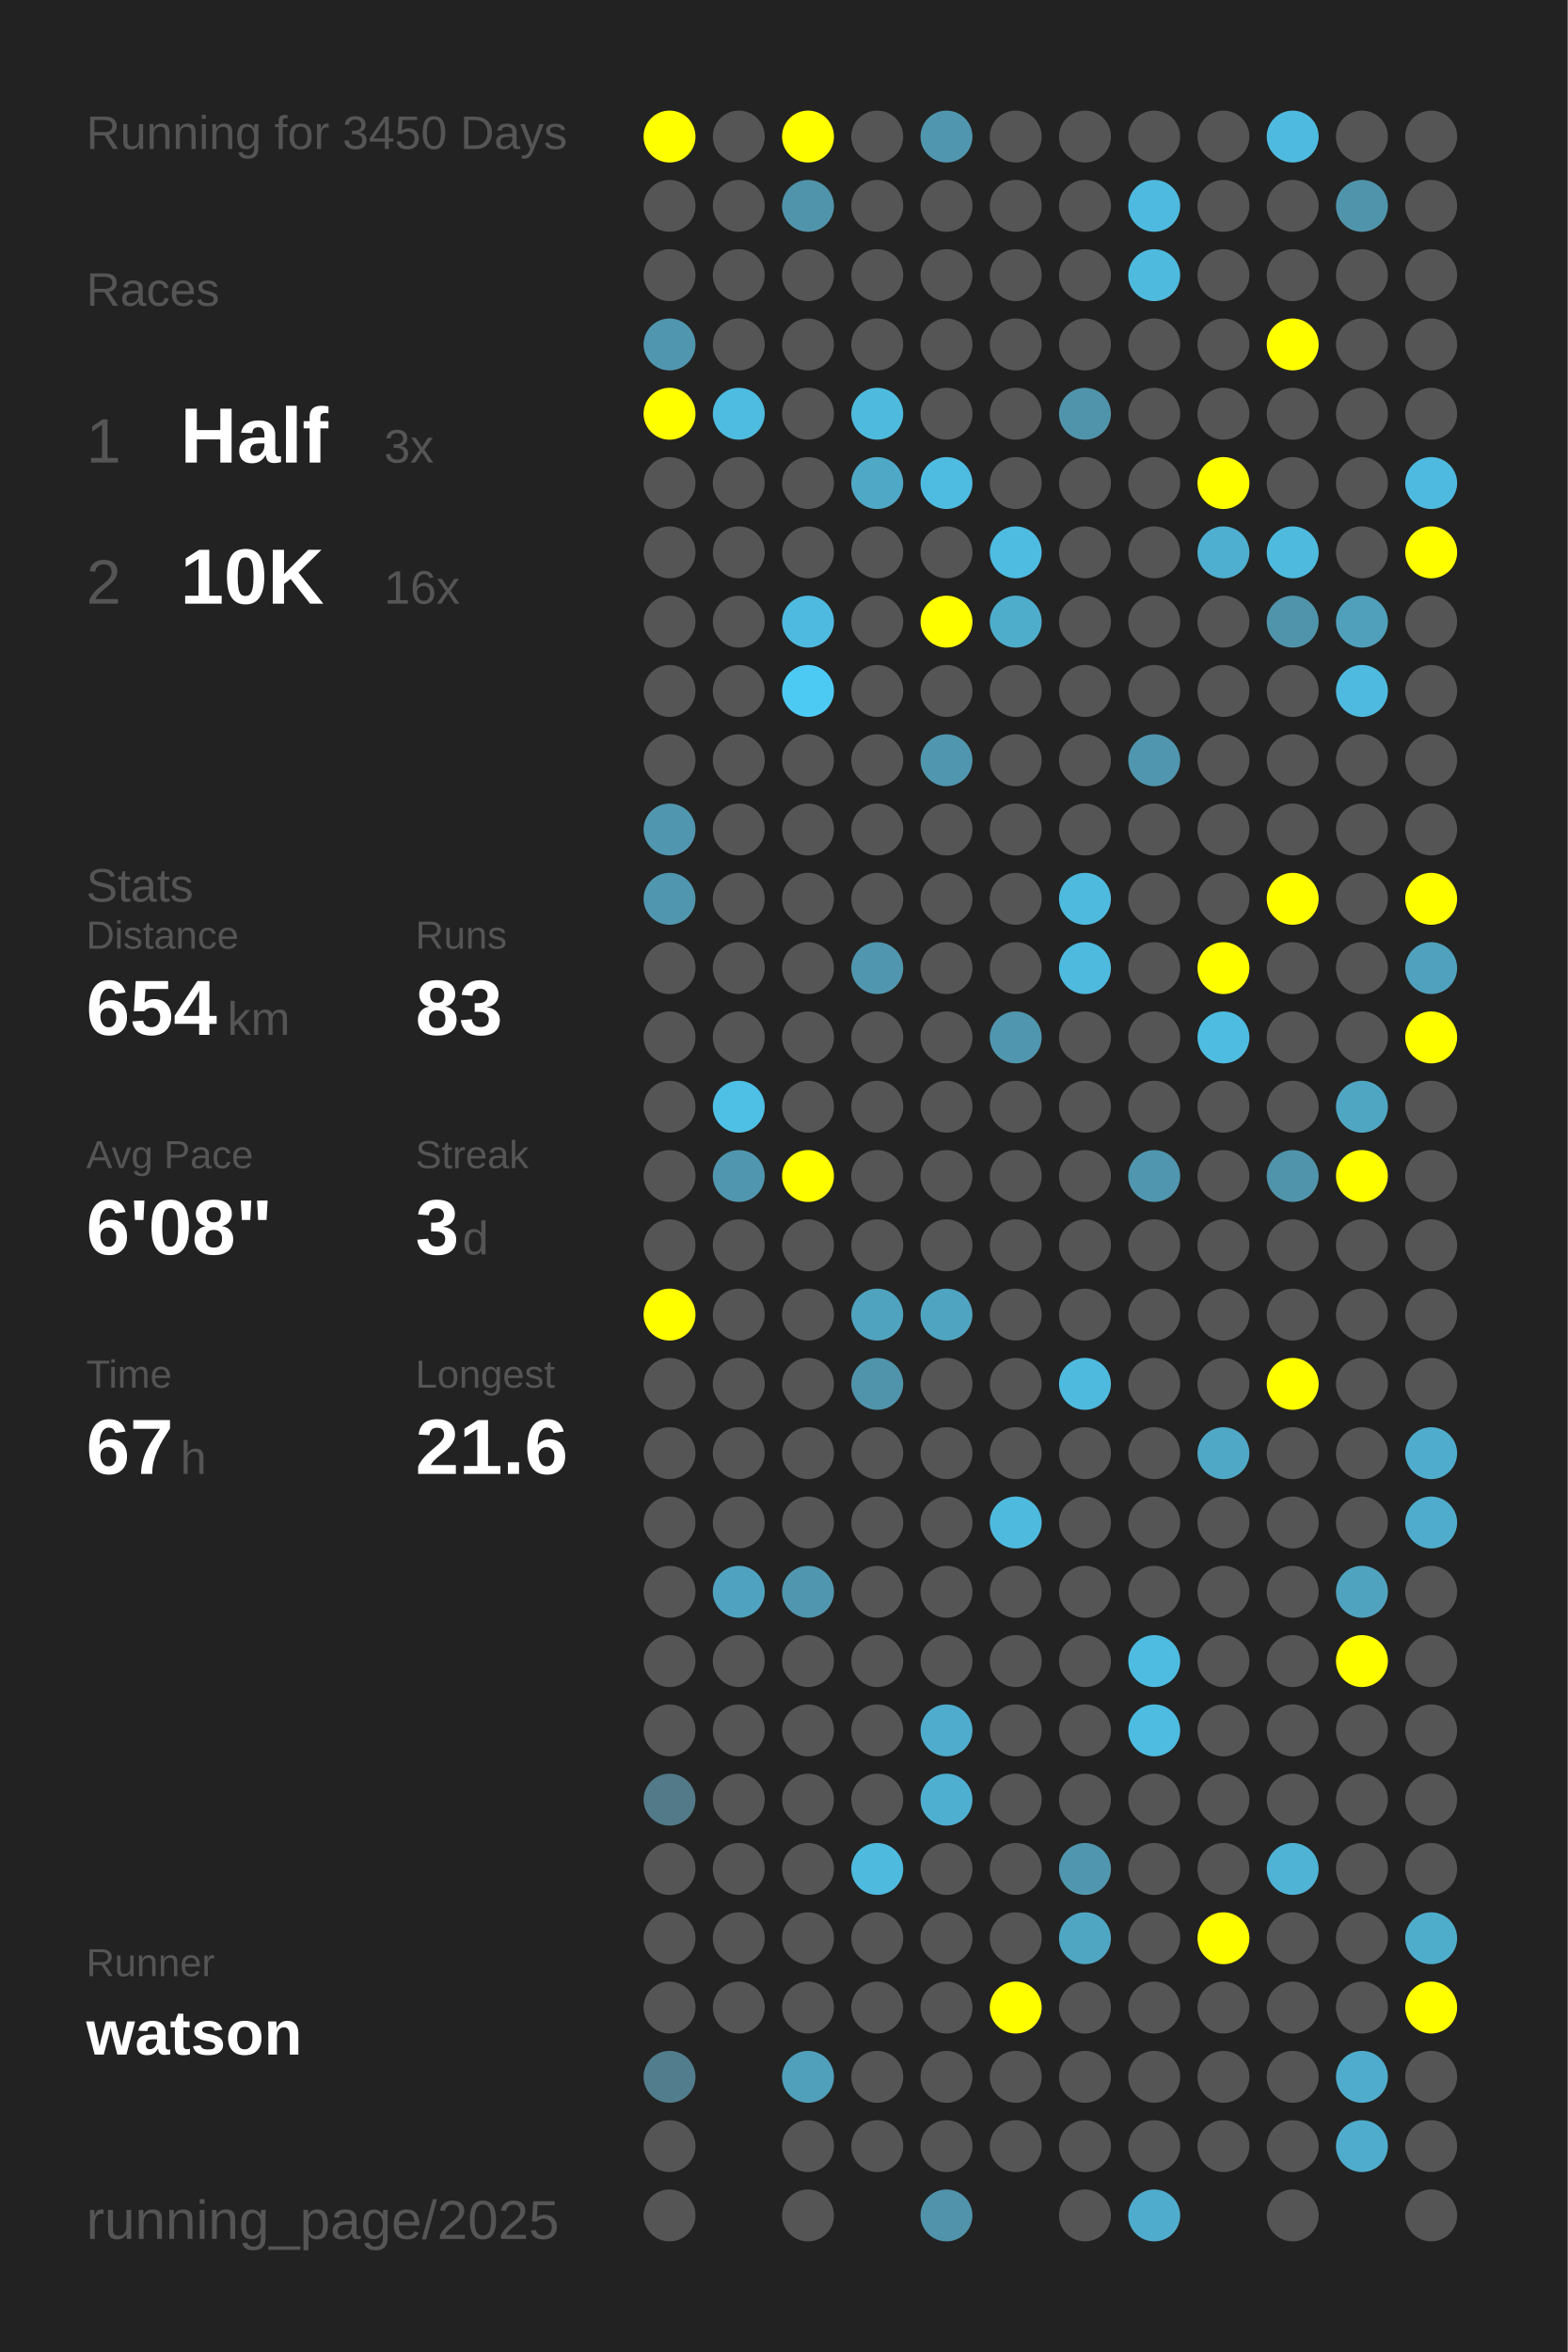
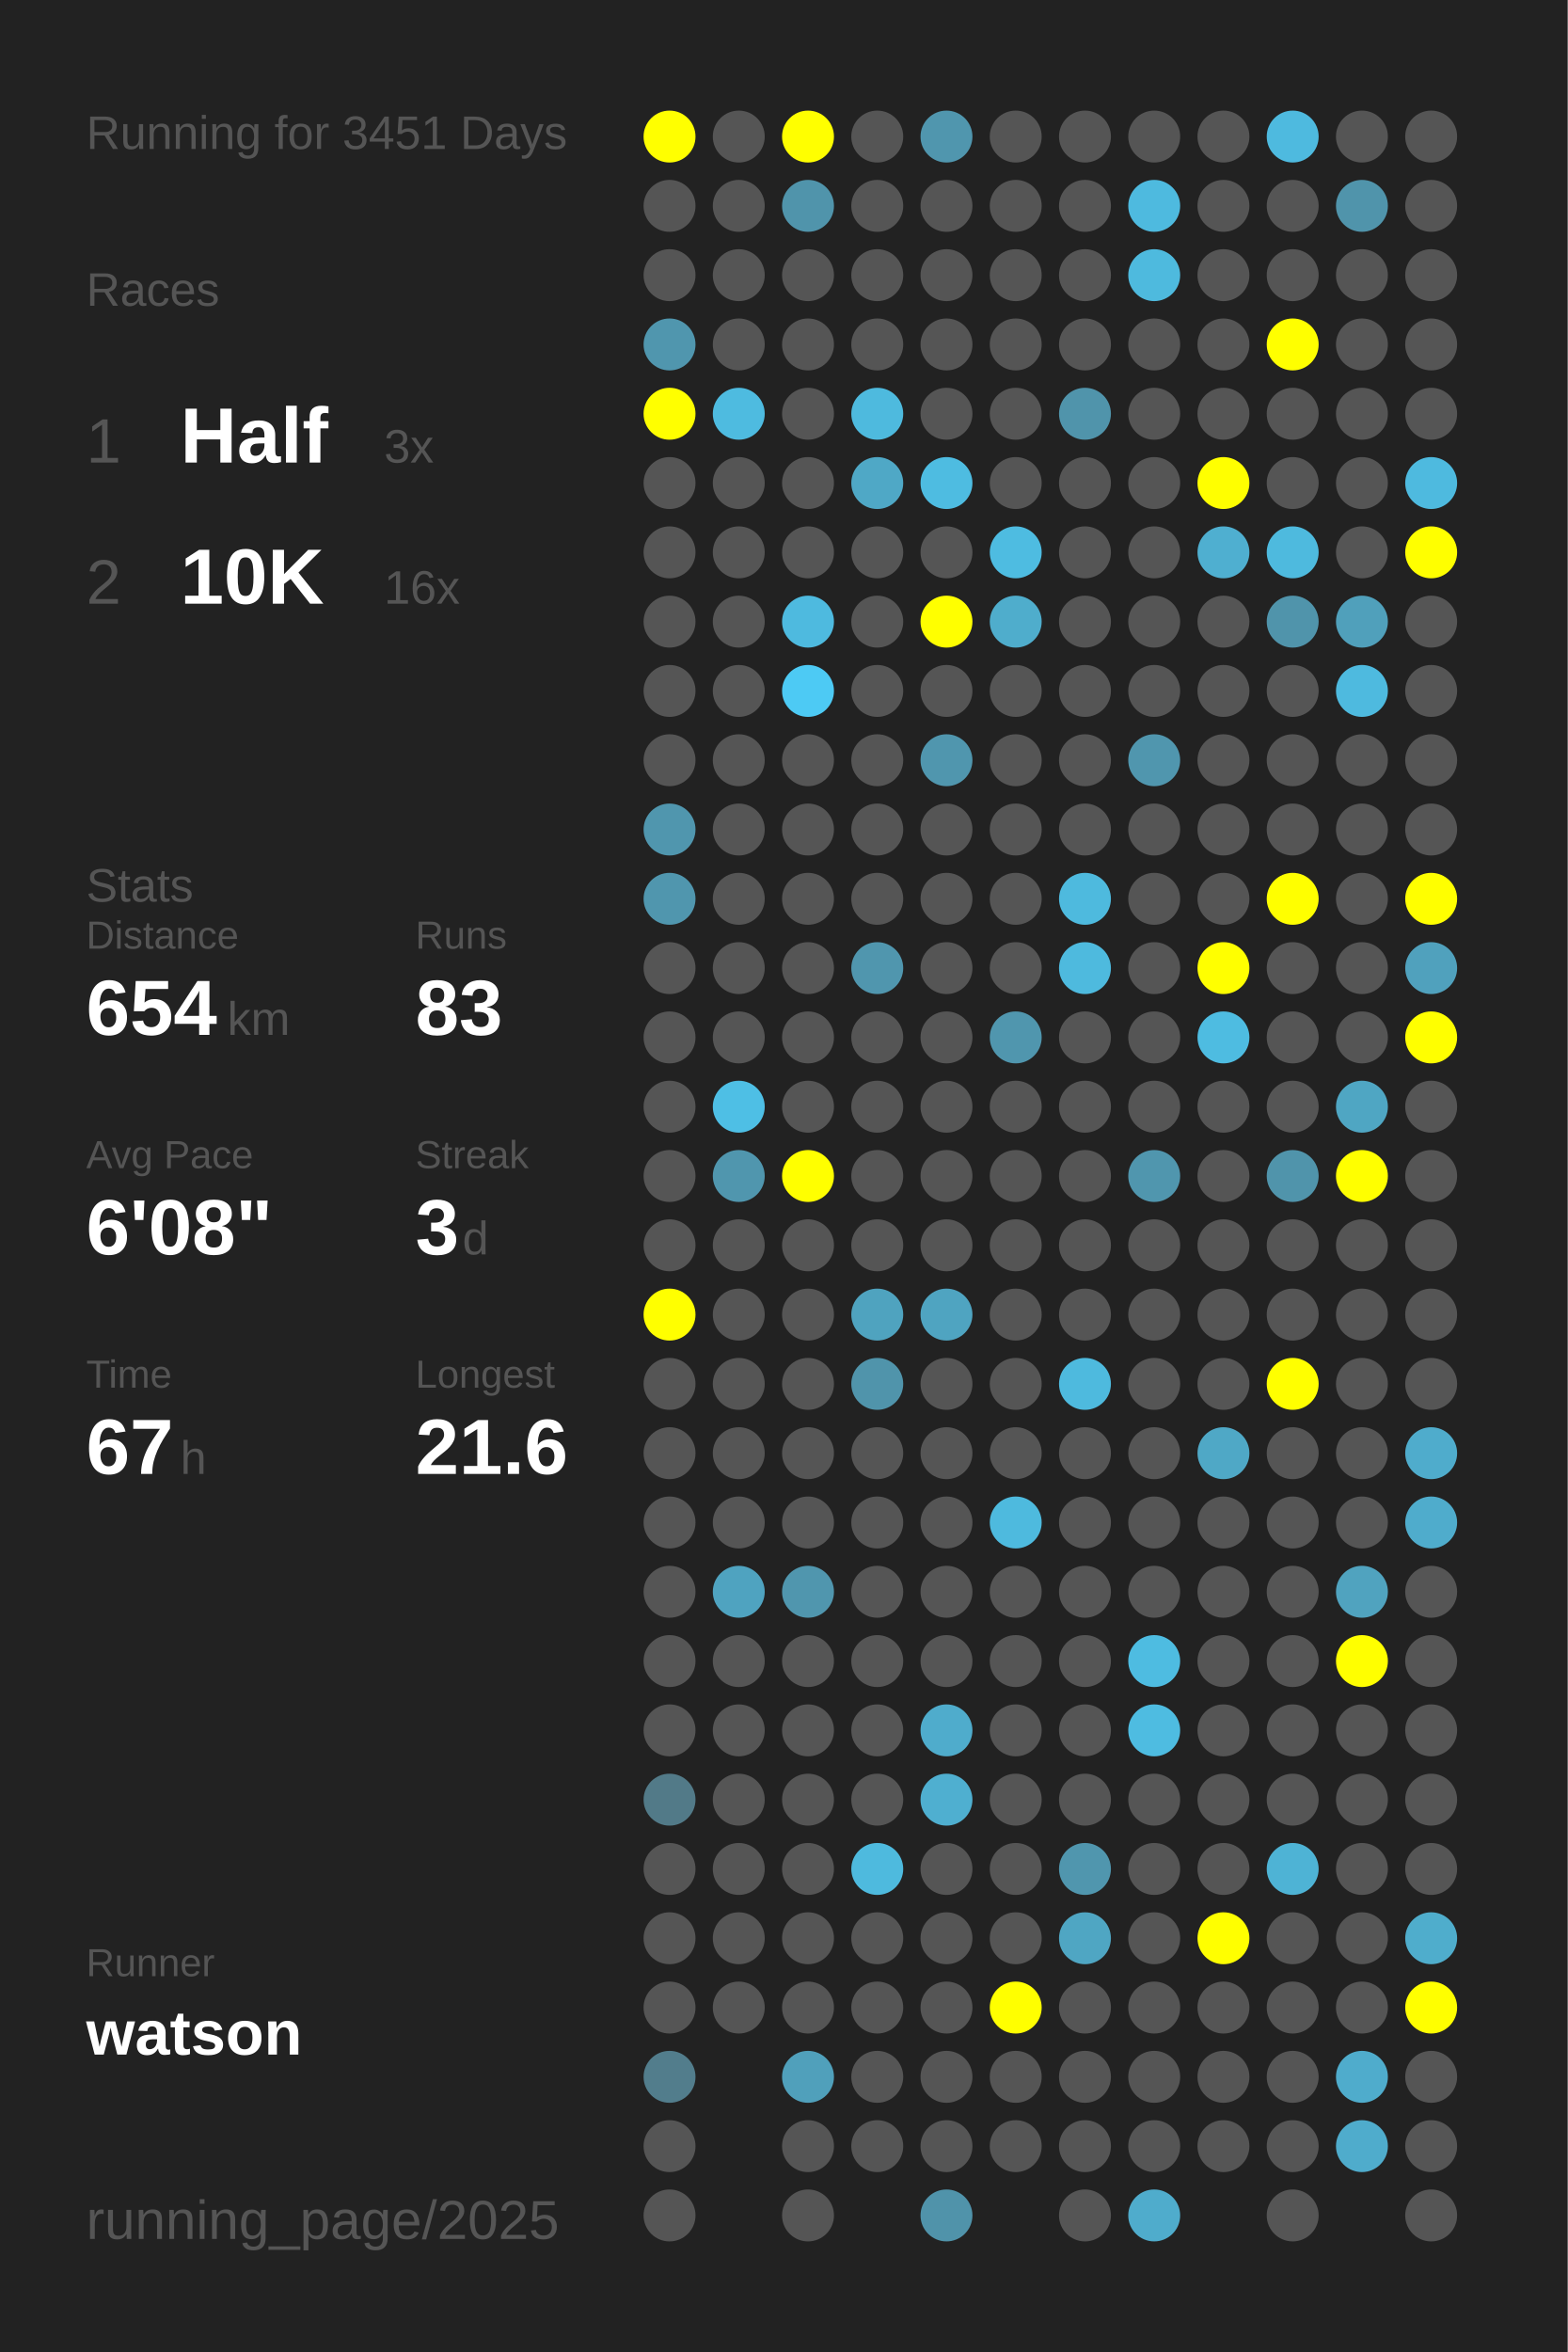
<svg xmlns="http://www.w3.org/2000/svg" baseProfile="full" height="300mm" version="1.1" viewBox="0,0,200,300" width="200mm">
  <defs />
  <rect fill="#222222" height="300" width="200" x="0" y="0" />
-   <text fill="#555555" style="font-size:6px; font-family:Arial;" x="11" y="19">Running for 3450 Days</text>
+   <text fill="#555555" style="font-size:6px; font-family:Arial;" x="11" y="19">Running for 3451 Days</text>
  <text fill="#555555" style="font-size:6px; font-family:Arial;" x="11" y="39">Races</text>
  <text fill="#555555" style="font-size:8px; font-family:Arial;" x="11" y="59">1</text>
  <text fill="#FFFFFF" style="font-size:10px; font-family:Arial; font-weight:bold;" x="23" y="59">Half</text>
  <text fill="#555555" style="font-size:6px; font-family:Arial;" x="49" y="59">3x</text>
  <text fill="#555555" style="font-size:8px; font-family:Arial;" x="11" y="77">2</text>
  <text fill="#FFFFFF" style="font-size:10px; font-family:Arial; font-weight:bold;" x="23" y="77">10K</text>
  <text fill="#555555" style="font-size:6px; font-family:Arial;" x="49" y="77">16x</text>
  <text fill="#555555" style="font-size:6px; font-family:Arial;" x="11" y="115">Stats</text>
  <text fill="#555555" style="font-size:5px; font-family:Arial;" x="11" y="121">Distance</text>
  <text fill="#FFFFFF" style="font-size:10px; font-family:Arial; font-weight:bold;" x="11" y="132">654</text>
  <text fill="#555555" style="font-size:6px; font-family:Arial;" x="29" y="132">km</text>
  <text fill="#555555" style="font-size:5px; font-family:Arial;" x="53" y="121">Runs</text>
  <text fill="#FFFFFF" style="font-size:10px; font-family:Arial; font-weight:bold;" x="53" y="132">83</text>
  <text fill="#555555" style="font-size:5px; font-family:Arial;" x="11" y="149">Avg Pace</text>
  <text fill="#FFFFFF" style="font-size:10px; font-family:Arial; font-weight:bold;" x="11" y="160">6'08"</text>
  <text fill="#555555" style="font-size:5px; font-family:Arial;" x="53" y="149">Streak</text>
  <text fill="#FFFFFF" style="font-size:10px; font-family:Arial; font-weight:bold;" x="53" y="160">3</text>
  <text fill="#555555" style="font-size:6px; font-family:Arial;" x="59" y="160">d</text>
  <text fill="#555555" style="font-size:5px; font-family:Arial;" x="11" y="177">Time</text>
  <text fill="#FFFFFF" style="font-size:10px; font-family:Arial; font-weight:bold;" x="11" y="188">67</text>
  <text fill="#555555" style="font-size:6px; font-family:Arial;" x="23" y="188">h</text>
  <text fill="#555555" style="font-size:5px; font-family:Arial;" x="53" y="177">Longest</text>
  <text fill="#FFFFFF" style="font-size:10px; font-family:Arial; font-weight:bold;" x="53" y="188">21.6</text>
  <text fill="#555555" style="font-size:5px; font-family:Arial;" x="11" y="252.065">Runner</text>
  <text fill="#FFFFFF" style="font-size:8px; font-family:Arial; font-weight:bold;" x="11" y="262.065">watson</text>
  <text fill="#555555" style="font-size:7px; font-family:Arial;" x="11" y="285.581">running_page/2025</text>
  <circle cx="85.417" cy="17.419" fill="#FFFF00" r="3.312" />
  <circle cx="85.417" cy="26.258" fill="#555555" r="3.312" />
  <circle cx="85.417" cy="35.097" fill="#555555" r="3.312" />
  <circle cx="85.417" cy="43.935" fill="#5096ae" r="3.312" />
  <circle cx="85.417" cy="52.774" fill="#FFFF00" r="3.312" />
  <circle cx="85.417" cy="61.613" fill="#555555" r="3.312" />
  <circle cx="85.417" cy="70.452" fill="#555555" r="3.312" />
  <circle cx="85.417" cy="79.29" fill="#555555" r="3.312" />
  <circle cx="85.417" cy="88.129" fill="#555555" r="3.312" />
  <circle cx="85.417" cy="96.968" fill="#555555" r="3.312" />
  <circle cx="85.417" cy="105.806" fill="#5096ae" r="3.312" />
  <circle cx="85.417" cy="114.645" fill="#5096ae" r="3.312" />
  <circle cx="85.417" cy="123.484" fill="#555555" r="3.312" />
  <circle cx="85.417" cy="132.323" fill="#555555" r="3.312" />
  <circle cx="85.417" cy="141.161" fill="#555555" r="3.312" />
  <circle cx="85.417" cy="150" fill="#555555" r="3.312" />
  <circle cx="85.417" cy="158.839" fill="#555555" r="3.312" />
  <circle cx="85.417" cy="167.677" fill="#FFFF00" r="3.312" />
  <circle cx="85.417" cy="176.516" fill="#555555" r="3.312" />
  <circle cx="85.417" cy="185.355" fill="#555555" r="3.312" />
  <circle cx="85.417" cy="194.194" fill="#555555" r="3.312" />
  <circle cx="85.417" cy="203.032" fill="#555555" r="3.312" />
  <circle cx="85.417" cy="211.871" fill="#555555" r="3.312" />
  <circle cx="85.417" cy="220.71" fill="#555555" r="3.312" />
  <circle cx="85.417" cy="229.548" fill="#527a88" r="3.312" />
  <circle cx="85.417" cy="238.387" fill="#555555" r="3.312" />
  <circle cx="85.417" cy="247.226" fill="#555555" r="3.312" />
  <circle cx="85.417" cy="256.065" fill="#555555" r="3.312" />
  <circle cx="85.417" cy="264.903" fill="#527d8c" r="3.312" />
  <circle cx="85.417" cy="273.742" fill="#555555" r="3.312" />
  <circle cx="85.417" cy="282.581" fill="#555555" r="3.312" />
  <circle cx="94.25" cy="17.419" fill="#555555" r="3.312" />
  <circle cx="94.25" cy="26.258" fill="#555555" r="3.312" />
  <circle cx="94.25" cy="35.097" fill="#555555" r="3.312" />
  <circle cx="94.25" cy="43.935" fill="#555555" r="3.312" />
  <circle cx="94.25" cy="52.774" fill="#4ebbe0" r="3.312" />
  <circle cx="94.25" cy="61.613" fill="#555555" r="3.312" />
  <circle cx="94.25" cy="70.452" fill="#555555" r="3.312" />
  <circle cx="94.25" cy="79.29" fill="#555555" r="3.312" />
  <circle cx="94.25" cy="88.129" fill="#555555" r="3.312" />
  <circle cx="94.25" cy="96.968" fill="#555555" r="3.312" />
  <circle cx="94.25" cy="105.806" fill="#555555" r="3.312" />
  <circle cx="94.25" cy="114.645" fill="#555555" r="3.312" />
  <circle cx="94.25" cy="123.484" fill="#555555" r="3.312" />
  <circle cx="94.25" cy="132.323" fill="#555555" r="3.312" />
  <circle cx="94.25" cy="141.161" fill="#4ebfe5" r="3.312" />
  <circle cx="94.25" cy="150" fill="#5096ae" r="3.312" />
  <circle cx="94.25" cy="158.839" fill="#555555" r="3.312" />
  <circle cx="94.25" cy="167.677" fill="#555555" r="3.312" />
  <circle cx="94.25" cy="176.516" fill="#555555" r="3.312" />
  <circle cx="94.25" cy="185.355" fill="#555555" r="3.312" />
  <circle cx="94.25" cy="194.194" fill="#555555" r="3.312" />
  <circle cx="94.25" cy="203.032" fill="#4fa3c0" r="3.312" />
  <circle cx="94.25" cy="211.871" fill="#555555" r="3.312" />
  <circle cx="94.25" cy="220.71" fill="#555555" r="3.312" />
  <circle cx="94.25" cy="229.548" fill="#555555" r="3.312" />
  <circle cx="94.25" cy="238.387" fill="#555555" r="3.312" />
  <circle cx="94.25" cy="247.226" fill="#555555" r="3.312" />
  <circle cx="94.25" cy="256.065" fill="#555555" r="3.312" />
  <circle cx="103.083" cy="17.419" fill="#FFFF00" r="3.312" />
  <circle cx="103.083" cy="26.258" fill="#5094ab" r="3.312" />
  <circle cx="103.083" cy="35.097" fill="#555555" r="3.312" />
  <circle cx="103.083" cy="43.935" fill="#555555" r="3.312" />
  <circle cx="103.083" cy="52.774" fill="#555555" r="3.312" />
  <circle cx="103.083" cy="61.613" fill="#555555" r="3.312" />
  <circle cx="103.083" cy="70.452" fill="#555555" r="3.312" />
  <circle cx="103.083" cy="79.29" fill="#4ebadf" r="3.312" />
  <circle cx="103.083" cy="88.129" fill="#4dcaf4" r="3.312" />
  <circle cx="103.083" cy="96.968" fill="#555555" r="3.312" />
  <circle cx="103.083" cy="105.806" fill="#555555" r="3.312" />
  <circle cx="103.083" cy="114.645" fill="#555555" r="3.312" />
  <circle cx="103.083" cy="123.484" fill="#555555" r="3.312" />
  <circle cx="103.083" cy="132.323" fill="#555555" r="3.312" />
  <circle cx="103.083" cy="141.161" fill="#555555" r="3.312" />
  <circle cx="103.083" cy="150" fill="#FFFF00" r="3.312" />
  <circle cx="103.083" cy="158.839" fill="#555555" r="3.312" />
  <circle cx="103.083" cy="167.677" fill="#555555" r="3.312" />
  <circle cx="103.083" cy="176.516" fill="#555555" r="3.312" />
  <circle cx="103.083" cy="185.355" fill="#555555" r="3.312" />
  <circle cx="103.083" cy="194.194" fill="#555555" r="3.312" />
  <circle cx="103.083" cy="203.032" fill="#5096ae" r="3.312" />
  <circle cx="103.083" cy="211.871" fill="#555555" r="3.312" />
  <circle cx="103.083" cy="220.71" fill="#555555" r="3.312" />
  <circle cx="103.083" cy="229.548" fill="#555555" r="3.312" />
  <circle cx="103.083" cy="238.387" fill="#555555" r="3.312" />
  <circle cx="103.083" cy="247.226" fill="#555555" r="3.312" />
  <circle cx="103.083" cy="256.065" fill="#555555" r="3.312" />
  <circle cx="103.083" cy="264.903" fill="#50a0bb" r="3.312" />
  <circle cx="103.083" cy="273.742" fill="#555555" r="3.312" />
  <circle cx="103.083" cy="282.581" fill="#555555" r="3.312" />
  <circle cx="111.917" cy="17.419" fill="#555555" r="3.312" />
  <circle cx="111.917" cy="26.258" fill="#555555" r="3.312" />
  <circle cx="111.917" cy="35.097" fill="#555555" r="3.312" />
  <circle cx="111.917" cy="43.935" fill="#555555" r="3.312" />
  <circle cx="111.917" cy="52.774" fill="#4ebade" r="3.312" />
  <circle cx="111.917" cy="61.613" fill="#4fa8c6" r="3.312" />
  <circle cx="111.917" cy="70.452" fill="#555555" r="3.312" />
  <circle cx="111.917" cy="79.29" fill="#555555" r="3.312" />
  <circle cx="111.917" cy="88.129" fill="#555555" r="3.312" />
  <circle cx="111.917" cy="96.968" fill="#555555" r="3.312" />
  <circle cx="111.917" cy="105.806" fill="#555555" r="3.312" />
  <circle cx="111.917" cy="114.645" fill="#555555" r="3.312" />
  <circle cx="111.917" cy="123.484" fill="#5096ae" r="3.312" />
  <circle cx="111.917" cy="132.323" fill="#555555" r="3.312" />
  <circle cx="111.917" cy="141.161" fill="#555555" r="3.312" />
  <circle cx="111.917" cy="150" fill="#555555" r="3.312" />
  <circle cx="111.917" cy="158.839" fill="#555555" r="3.312" />
  <circle cx="111.917" cy="167.677" fill="#4fa3bf" r="3.312" />
  <circle cx="111.917" cy="176.516" fill="#5094ab" r="3.312" />
  <circle cx="111.917" cy="185.355" fill="#555555" r="3.312" />
  <circle cx="111.917" cy="194.194" fill="#555555" r="3.312" />
  <circle cx="111.917" cy="203.032" fill="#555555" r="3.312" />
  <circle cx="111.917" cy="211.871" fill="#555555" r="3.312" />
  <circle cx="111.917" cy="220.71" fill="#555555" r="3.312" />
  <circle cx="111.917" cy="229.548" fill="#555555" r="3.312" />
  <circle cx="111.917" cy="238.387" fill="#4ebade" r="3.312" />
  <circle cx="111.917" cy="247.226" fill="#555555" r="3.312" />
  <circle cx="111.917" cy="256.065" fill="#555555" r="3.312" />
  <circle cx="111.917" cy="264.903" fill="#555555" r="3.312" />
  <circle cx="111.917" cy="273.742" fill="#555555" r="3.312" />
  <circle cx="120.75" cy="17.419" fill="#5096ae" r="3.312" />
  <circle cx="120.75" cy="26.258" fill="#555555" r="3.312" />
  <circle cx="120.75" cy="35.097" fill="#555555" r="3.312" />
  <circle cx="120.75" cy="43.935" fill="#555555" r="3.312" />
  <circle cx="120.75" cy="52.774" fill="#555555" r="3.312" />
  <circle cx="120.75" cy="61.613" fill="#4ebce1" r="3.312" />
  <circle cx="120.75" cy="70.452" fill="#555555" r="3.312" />
  <circle cx="120.75" cy="79.29" fill="#FFFF00" r="3.312" />
  <circle cx="120.75" cy="88.129" fill="#555555" r="3.312" />
  <circle cx="120.75" cy="96.968" fill="#5096ae" r="3.312" />
  <circle cx="120.75" cy="105.806" fill="#555555" r="3.312" />
  <circle cx="120.75" cy="114.645" fill="#555555" r="3.312" />
  <circle cx="120.75" cy="123.484" fill="#555555" r="3.312" />
  <circle cx="120.75" cy="132.323" fill="#555555" r="3.312" />
  <circle cx="120.75" cy="141.161" fill="#555555" r="3.312" />
  <circle cx="120.75" cy="150" fill="#555555" r="3.312" />
  <circle cx="120.75" cy="158.839" fill="#555555" r="3.312" />
  <circle cx="120.75" cy="167.677" fill="#4fa4c1" r="3.312" />
  <circle cx="120.75" cy="176.516" fill="#555555" r="3.312" />
  <circle cx="120.75" cy="185.355" fill="#555555" r="3.312" />
  <circle cx="120.75" cy="194.194" fill="#555555" r="3.312" />
  <circle cx="120.75" cy="203.032" fill="#555555" r="3.312" />
  <circle cx="120.75" cy="211.871" fill="#555555" r="3.312" />
  <circle cx="120.75" cy="220.71" fill="#4faccc" r="3.312" />
  <circle cx="120.75" cy="229.548" fill="#4fafd0" r="3.312" />
  <circle cx="120.75" cy="238.387" fill="#555555" r="3.312" />
  <circle cx="120.75" cy="247.226" fill="#555555" r="3.312" />
  <circle cx="120.75" cy="256.065" fill="#555555" r="3.312" />
  <circle cx="120.75" cy="264.903" fill="#555555" r="3.312" />
  <circle cx="120.75" cy="273.742" fill="#555555" r="3.312" />
  <circle cx="120.75" cy="282.581" fill="#5093aa" r="3.312" />
  <circle cx="129.583" cy="17.419" fill="#555555" r="3.312" />
  <circle cx="129.583" cy="26.258" fill="#555555" r="3.312" />
  <circle cx="129.583" cy="35.097" fill="#555555" r="3.312" />
  <circle cx="129.583" cy="43.935" fill="#555555" r="3.312" />
  <circle cx="129.583" cy="52.774" fill="#555555" r="3.312" />
  <circle cx="129.583" cy="61.613" fill="#555555" r="3.312" />
  <circle cx="129.583" cy="70.452" fill="#4ebce1" r="3.312" />
  <circle cx="129.583" cy="79.29" fill="#4fadcc" r="3.312" />
  <circle cx="129.583" cy="88.129" fill="#555555" r="3.312" />
  <circle cx="129.583" cy="96.968" fill="#555555" r="3.312" />
  <circle cx="129.583" cy="105.806" fill="#555555" r="3.312" />
  <circle cx="129.583" cy="114.645" fill="#555555" r="3.312" />
  <circle cx="129.583" cy="123.484" fill="#555555" r="3.312" />
  <circle cx="129.583" cy="132.323" fill="#5096ae" r="3.312" />
  <circle cx="129.583" cy="141.161" fill="#555555" r="3.312" />
  <circle cx="129.583" cy="150" fill="#555555" r="3.312" />
  <circle cx="129.583" cy="158.839" fill="#555555" r="3.312" />
  <circle cx="129.583" cy="167.677" fill="#555555" r="3.312" />
  <circle cx="129.583" cy="176.516" fill="#555555" r="3.312" />
  <circle cx="129.583" cy="185.355" fill="#555555" r="3.312" />
  <circle cx="129.583" cy="194.194" fill="#4ebade" r="3.312" />
  <circle cx="129.583" cy="203.032" fill="#555555" r="3.312" />
  <circle cx="129.583" cy="211.871" fill="#555555" r="3.312" />
  <circle cx="129.583" cy="220.71" fill="#555555" r="3.312" />
  <circle cx="129.583" cy="229.548" fill="#555555" r="3.312" />
  <circle cx="129.583" cy="238.387" fill="#555555" r="3.312" />
  <circle cx="129.583" cy="247.226" fill="#555555" r="3.312" />
  <circle cx="129.583" cy="256.065" fill="#FFFF00" r="3.312" />
  <circle cx="129.583" cy="264.903" fill="#555555" r="3.312" />
  <circle cx="129.583" cy="273.742" fill="#555555" r="3.312" />
  <circle cx="138.417" cy="17.419" fill="#555555" r="3.312" />
  <circle cx="138.417" cy="26.258" fill="#555555" r="3.312" />
  <circle cx="138.417" cy="35.097" fill="#555555" r="3.312" />
  <circle cx="138.417" cy="43.935" fill="#555555" r="3.312" />
  <circle cx="138.417" cy="52.774" fill="#5094ab" r="3.312" />
  <circle cx="138.417" cy="61.613" fill="#555555" r="3.312" />
  <circle cx="138.417" cy="70.452" fill="#555555" r="3.312" />
  <circle cx="138.417" cy="79.29" fill="#555555" r="3.312" />
  <circle cx="138.417" cy="88.129" fill="#555555" r="3.312" />
  <circle cx="138.417" cy="96.968" fill="#555555" r="3.312" />
  <circle cx="138.417" cy="105.806" fill="#555555" r="3.312" />
  <circle cx="138.417" cy="114.645" fill="#4ebade" r="3.312" />
  <circle cx="138.417" cy="123.484" fill="#4ebade" r="3.312" />
  <circle cx="138.417" cy="132.323" fill="#555555" r="3.312" />
  <circle cx="138.417" cy="141.161" fill="#555555" r="3.312" />
  <circle cx="138.417" cy="150" fill="#555555" r="3.312" />
  <circle cx="138.417" cy="158.839" fill="#555555" r="3.312" />
  <circle cx="138.417" cy="167.677" fill="#555555" r="3.312" />
  <circle cx="138.417" cy="176.516" fill="#4ebade" r="3.312" />
  <circle cx="138.417" cy="185.355" fill="#555555" r="3.312" />
  <circle cx="138.417" cy="194.194" fill="#555555" r="3.312" />
  <circle cx="138.417" cy="203.032" fill="#555555" r="3.312" />
  <circle cx="138.417" cy="211.871" fill="#555555" r="3.312" />
  <circle cx="138.417" cy="220.71" fill="#555555" r="3.312" />
  <circle cx="138.417" cy="229.548" fill="#555555" r="3.312" />
  <circle cx="138.417" cy="238.387" fill="#5096ae" r="3.312" />
  <circle cx="138.417" cy="247.226" fill="#4fa6c3" r="3.312" />
  <circle cx="138.417" cy="256.065" fill="#555555" r="3.312" />
  <circle cx="138.417" cy="264.903" fill="#555555" r="3.312" />
  <circle cx="138.417" cy="273.742" fill="#555555" r="3.312" />
  <circle cx="138.417" cy="282.581" fill="#555555" r="3.312" />
  <circle cx="147.25" cy="17.419" fill="#555555" r="3.312" />
  <circle cx="147.25" cy="26.258" fill="#4ebadf" r="3.312" />
  <circle cx="147.25" cy="35.097" fill="#4ebade" r="3.312" />
  <circle cx="147.25" cy="43.935" fill="#555555" r="3.312" />
  <circle cx="147.25" cy="52.774" fill="#555555" r="3.312" />
  <circle cx="147.25" cy="61.613" fill="#555555" r="3.312" />
  <circle cx="147.25" cy="70.452" fill="#555555" r="3.312" />
  <circle cx="147.25" cy="79.29" fill="#555555" r="3.312" />
  <circle cx="147.25" cy="88.129" fill="#555555" r="3.312" />
  <circle cx="147.25" cy="96.968" fill="#5096ae" r="3.312" />
  <circle cx="147.25" cy="105.806" fill="#555555" r="3.312" />
  <circle cx="147.25" cy="114.645" fill="#555555" r="3.312" />
  <circle cx="147.25" cy="123.484" fill="#555555" r="3.312" />
  <circle cx="147.25" cy="132.323" fill="#555555" r="3.312" />
  <circle cx="147.25" cy="141.161" fill="#555555" r="3.312" />
  <circle cx="147.25" cy="150" fill="#5096ae" r="3.312" />
  <circle cx="147.25" cy="158.839" fill="#555555" r="3.312" />
  <circle cx="147.25" cy="167.677" fill="#555555" r="3.312" />
  <circle cx="147.25" cy="176.516" fill="#555555" r="3.312" />
  <circle cx="147.25" cy="185.355" fill="#555555" r="3.312" />
  <circle cx="147.25" cy="194.194" fill="#555555" r="3.312" />
  <circle cx="147.25" cy="203.032" fill="#555555" r="3.312" />
  <circle cx="147.25" cy="211.871" fill="#4ebce1" r="3.312" />
  <circle cx="147.25" cy="220.71" fill="#4ebce1" r="3.312" />
  <circle cx="147.25" cy="229.548" fill="#555555" r="3.312" />
  <circle cx="147.25" cy="238.387" fill="#555555" r="3.312" />
  <circle cx="147.25" cy="247.226" fill="#555555" r="3.312" />
  <circle cx="147.25" cy="256.065" fill="#555555" r="3.312" />
  <circle cx="147.25" cy="264.903" fill="#555555" r="3.312" />
  <circle cx="147.25" cy="273.742" fill="#555555" r="3.312" />
  <circle cx="147.25" cy="282.581" fill="#4faccc" r="3.312" />
  <circle cx="156.083" cy="17.419" fill="#555555" r="3.312" />
  <circle cx="156.083" cy="26.258" fill="#555555" r="3.312" />
  <circle cx="156.083" cy="35.097" fill="#555555" r="3.312" />
  <circle cx="156.083" cy="43.935" fill="#555555" r="3.312" />
  <circle cx="156.083" cy="52.774" fill="#555555" r="3.312" />
  <circle cx="156.083" cy="61.613" fill="#FFFF00" r="3.312" />
  <circle cx="156.083" cy="70.452" fill="#4fafd0" r="3.312" />
  <circle cx="156.083" cy="79.29" fill="#555555" r="3.312" />
  <circle cx="156.083" cy="88.129" fill="#555555" r="3.312" />
  <circle cx="156.083" cy="96.968" fill="#555555" r="3.312" />
  <circle cx="156.083" cy="105.806" fill="#555555" r="3.312" />
  <circle cx="156.083" cy="114.645" fill="#555555" r="3.312" />
  <circle cx="156.083" cy="123.484" fill="#FFFF00" r="3.312" />
  <circle cx="156.083" cy="132.323" fill="#4ebce1" r="3.312" />
  <circle cx="156.083" cy="141.161" fill="#555555" r="3.312" />
  <circle cx="156.083" cy="150" fill="#555555" r="3.312" />
  <circle cx="156.083" cy="158.839" fill="#555555" r="3.312" />
  <circle cx="156.083" cy="167.677" fill="#555555" r="3.312" />
  <circle cx="156.083" cy="176.516" fill="#555555" r="3.312" />
  <circle cx="156.083" cy="185.355" fill="#4fa8c6" r="3.312" />
  <circle cx="156.083" cy="194.194" fill="#555555" r="3.312" />
  <circle cx="156.083" cy="203.032" fill="#555555" r="3.312" />
  <circle cx="156.083" cy="211.871" fill="#555555" r="3.312" />
  <circle cx="156.083" cy="220.71" fill="#555555" r="3.312" />
  <circle cx="156.083" cy="229.548" fill="#555555" r="3.312" />
  <circle cx="156.083" cy="238.387" fill="#555555" r="3.312" />
  <circle cx="156.083" cy="247.226" fill="#FFFF00" r="3.312" />
  <circle cx="156.083" cy="256.065" fill="#555555" r="3.312" />
  <circle cx="156.083" cy="264.903" fill="#555555" r="3.312" />
  <circle cx="156.083" cy="273.742" fill="#555555" r="3.312" />
  <circle cx="164.917" cy="17.419" fill="#4ebadf" r="3.312" />
  <circle cx="164.917" cy="26.258" fill="#555555" r="3.312" />
  <circle cx="164.917" cy="35.097" fill="#555555" r="3.312" />
  <circle cx="164.917" cy="43.935" fill="#FFFF00" r="3.312" />
  <circle cx="164.917" cy="52.774" fill="#555555" r="3.312" />
  <circle cx="164.917" cy="61.613" fill="#555555" r="3.312" />
  <circle cx="164.917" cy="70.452" fill="#4ebade" r="3.312" />
  <circle cx="164.917" cy="79.29" fill="#5094ab" r="3.312" />
  <circle cx="164.917" cy="88.129" fill="#555555" r="3.312" />
  <circle cx="164.917" cy="96.968" fill="#555555" r="3.312" />
  <circle cx="164.917" cy="105.806" fill="#555555" r="3.312" />
  <circle cx="164.917" cy="114.645" fill="#FFFF00" r="3.312" />
  <circle cx="164.917" cy="123.484" fill="#555555" r="3.312" />
  <circle cx="164.917" cy="132.323" fill="#555555" r="3.312" />
  <circle cx="164.917" cy="141.161" fill="#555555" r="3.312" />
  <circle cx="164.917" cy="150" fill="#5094ab" r="3.312" />
  <circle cx="164.917" cy="158.839" fill="#555555" r="3.312" />
  <circle cx="164.917" cy="167.677" fill="#555555" r="3.312" />
  <circle cx="164.917" cy="176.516" fill="#FFFF00" r="3.312" />
  <circle cx="164.917" cy="185.355" fill="#555555" r="3.312" />
  <circle cx="164.917" cy="194.194" fill="#555555" r="3.312" />
  <circle cx="164.917" cy="203.032" fill="#555555" r="3.312" />
  <circle cx="164.917" cy="211.871" fill="#555555" r="3.312" />
  <circle cx="164.917" cy="220.71" fill="#555555" r="3.312" />
  <circle cx="164.917" cy="229.548" fill="#555555" r="3.312" />
  <circle cx="164.917" cy="238.387" fill="#4eb3d5" r="3.312" />
  <circle cx="164.917" cy="247.226" fill="#555555" r="3.312" />
  <circle cx="164.917" cy="256.065" fill="#555555" r="3.312" />
  <circle cx="164.917" cy="264.903" fill="#555555" r="3.312" />
  <circle cx="164.917" cy="273.742" fill="#555555" r="3.312" />
  <circle cx="164.917" cy="282.581" fill="#555555" r="3.312" />
  <circle cx="173.75" cy="17.419" fill="#555555" r="3.312" />
  <circle cx="173.75" cy="26.258" fill="#5094ab" r="3.312" />
  <circle cx="173.75" cy="35.097" fill="#555555" r="3.312" />
  <circle cx="173.75" cy="43.935" fill="#555555" r="3.312" />
  <circle cx="173.75" cy="52.774" fill="#555555" r="3.312" />
  <circle cx="173.75" cy="61.613" fill="#555555" r="3.312" />
  <circle cx="173.75" cy="70.452" fill="#555555" r="3.312" />
  <circle cx="173.75" cy="79.29" fill="#50a0bb" r="3.312" />
  <circle cx="173.75" cy="88.129" fill="#4ebadf" r="3.312" />
  <circle cx="173.75" cy="96.968" fill="#555555" r="3.312" />
  <circle cx="173.75" cy="105.806" fill="#555555" r="3.312" />
  <circle cx="173.75" cy="114.645" fill="#555555" r="3.312" />
  <circle cx="173.75" cy="123.484" fill="#555555" r="3.312" />
  <circle cx="173.75" cy="132.323" fill="#555555" r="3.312" />
  <circle cx="173.75" cy="141.161" fill="#4fa6c3" r="3.312" />
  <circle cx="173.75" cy="150" fill="#FFFF00" r="3.312" />
  <circle cx="173.75" cy="158.839" fill="#555555" r="3.312" />
  <circle cx="173.75" cy="167.677" fill="#555555" r="3.312" />
  <circle cx="173.75" cy="176.516" fill="#555555" r="3.312" />
  <circle cx="173.75" cy="185.355" fill="#555555" r="3.312" />
  <circle cx="173.75" cy="194.194" fill="#555555" r="3.312" />
  <circle cx="173.75" cy="203.032" fill="#50a3bf" r="3.312" />
  <circle cx="173.75" cy="211.871" fill="#FFFF00" r="3.312" />
  <circle cx="173.75" cy="220.71" fill="#555555" r="3.312" />
  <circle cx="173.75" cy="229.548" fill="#555555" r="3.312" />
  <circle cx="173.75" cy="238.387" fill="#555555" r="3.312" />
  <circle cx="173.75" cy="247.226" fill="#555555" r="3.312" />
  <circle cx="173.75" cy="256.065" fill="#555555" r="3.312" />
  <circle cx="173.75" cy="264.903" fill="#4faccc" r="3.312" />
  <circle cx="173.75" cy="273.742" fill="#4faccc" r="3.312" />
  <circle cx="182.583" cy="17.419" fill="#555555" r="3.312" />
  <circle cx="182.583" cy="26.258" fill="#555555" r="3.312" />
  <circle cx="182.583" cy="35.097" fill="#555555" r="3.312" />
  <circle cx="182.583" cy="43.935" fill="#555555" r="3.312" />
  <circle cx="182.583" cy="52.774" fill="#555555" r="3.312" />
  <circle cx="182.583" cy="61.613" fill="#4ebadf" r="3.312" />
  <circle cx="182.583" cy="70.452" fill="#FFFF00" r="3.312" />
  <circle cx="182.583" cy="79.29" fill="#555555" r="3.312" />
  <circle cx="182.583" cy="88.129" fill="#555555" r="3.312" />
  <circle cx="182.583" cy="96.968" fill="#555555" r="3.312" />
  <circle cx="182.583" cy="105.806" fill="#555555" r="3.312" />
  <circle cx="182.583" cy="114.645" fill="#FFFF00" r="3.312" />
  <circle cx="182.583" cy="123.484" fill="#50a1bd" r="3.312" />
  <circle cx="182.583" cy="132.323" fill="#FFFF00" r="3.312" />
  <circle cx="182.583" cy="141.161" fill="#555555" r="3.312" />
  <circle cx="182.583" cy="150" fill="#555555" r="3.312" />
  <circle cx="182.583" cy="158.839" fill="#555555" r="3.312" />
  <circle cx="182.583" cy="167.677" fill="#555555" r="3.312" />
  <circle cx="182.583" cy="176.516" fill="#555555" r="3.312" />
  <circle cx="182.583" cy="185.355" fill="#4faccc" r="3.312" />
  <circle cx="182.583" cy="194.194" fill="#4faccc" r="3.312" />
  <circle cx="182.583" cy="203.032" fill="#555555" r="3.312" />
  <circle cx="182.583" cy="211.871" fill="#555555" r="3.312" />
  <circle cx="182.583" cy="220.71" fill="#555555" r="3.312" />
  <circle cx="182.583" cy="229.548" fill="#555555" r="3.312" />
  <circle cx="182.583" cy="238.387" fill="#555555" r="3.312" />
  <circle cx="182.583" cy="247.226" fill="#4fadcc" r="3.312" />
  <circle cx="182.583" cy="256.065" fill="#FFFF00" r="3.312" />
  <circle cx="182.583" cy="264.903" fill="#555555" r="3.312" />
  <circle cx="182.583" cy="273.742" fill="#555555" r="3.312" />
  <circle cx="182.583" cy="282.581" fill="#555555" r="3.312" />
</svg>
